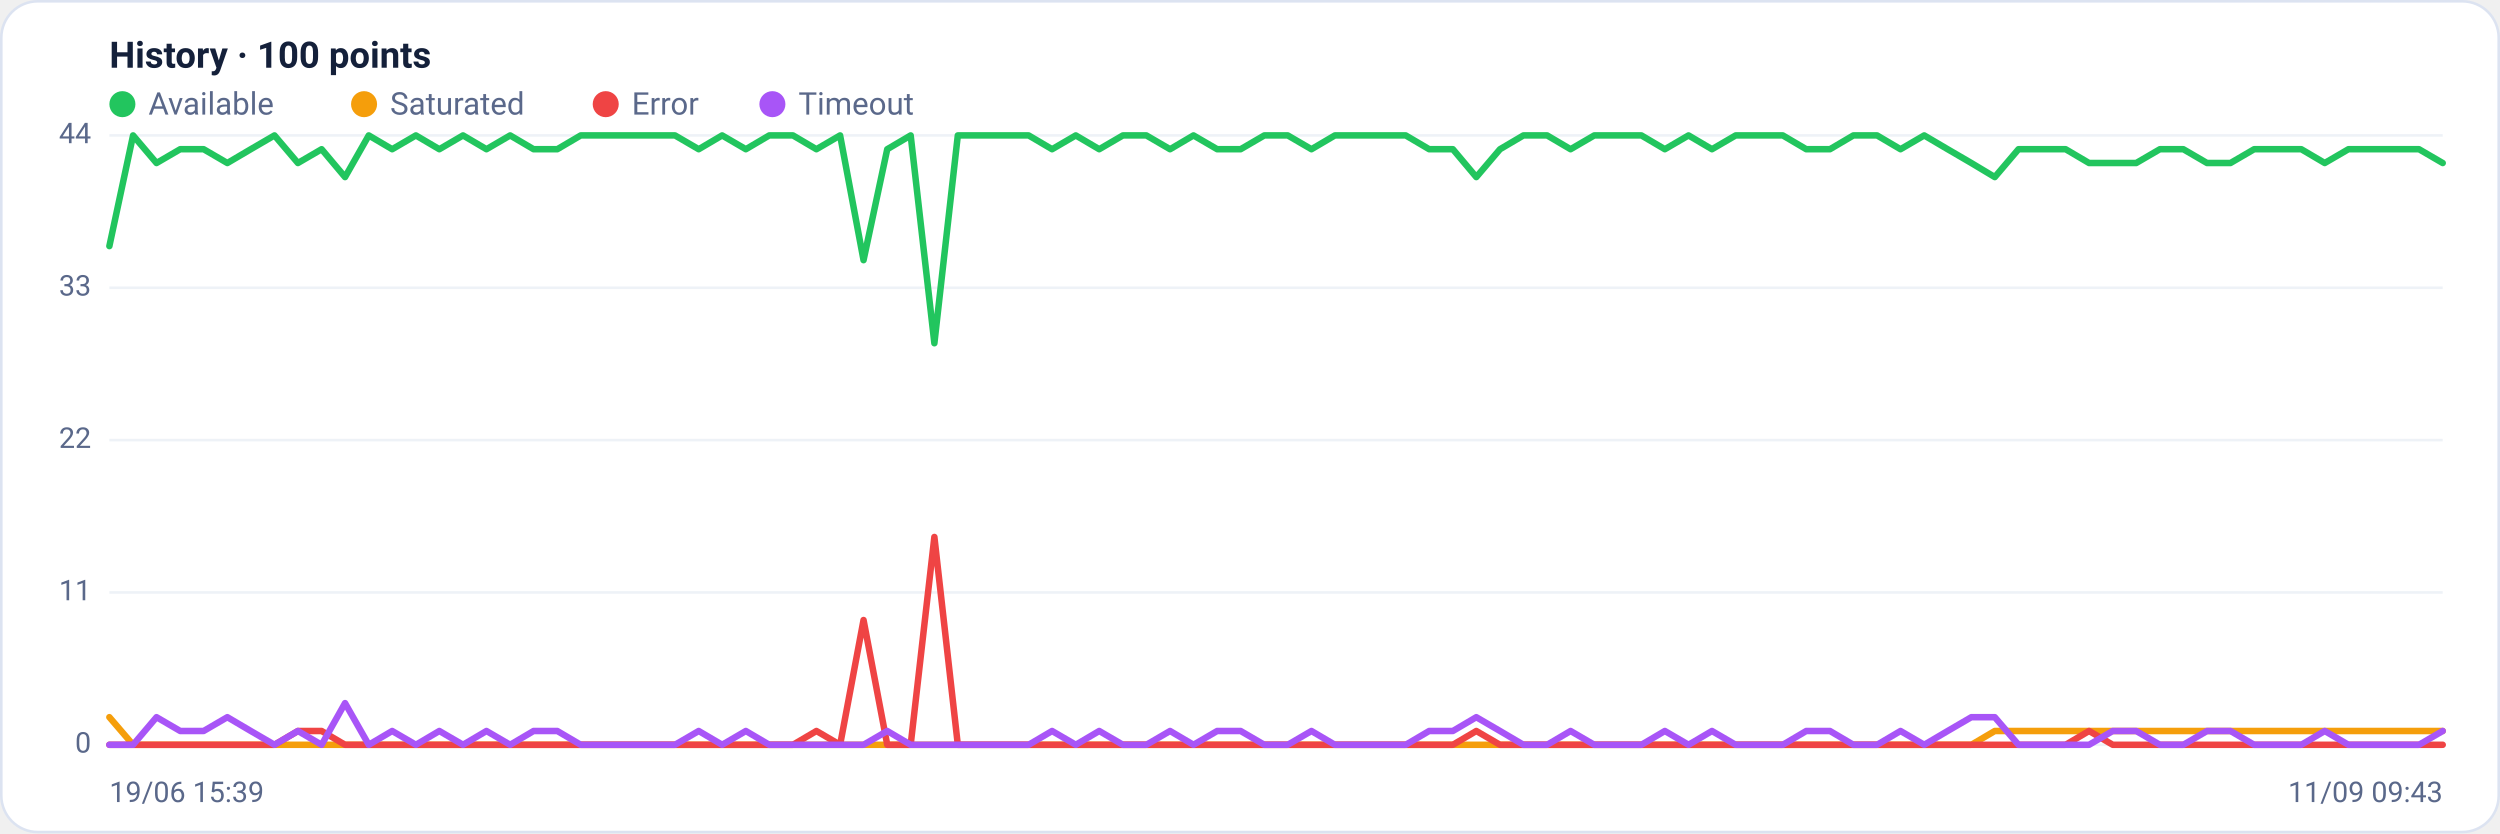
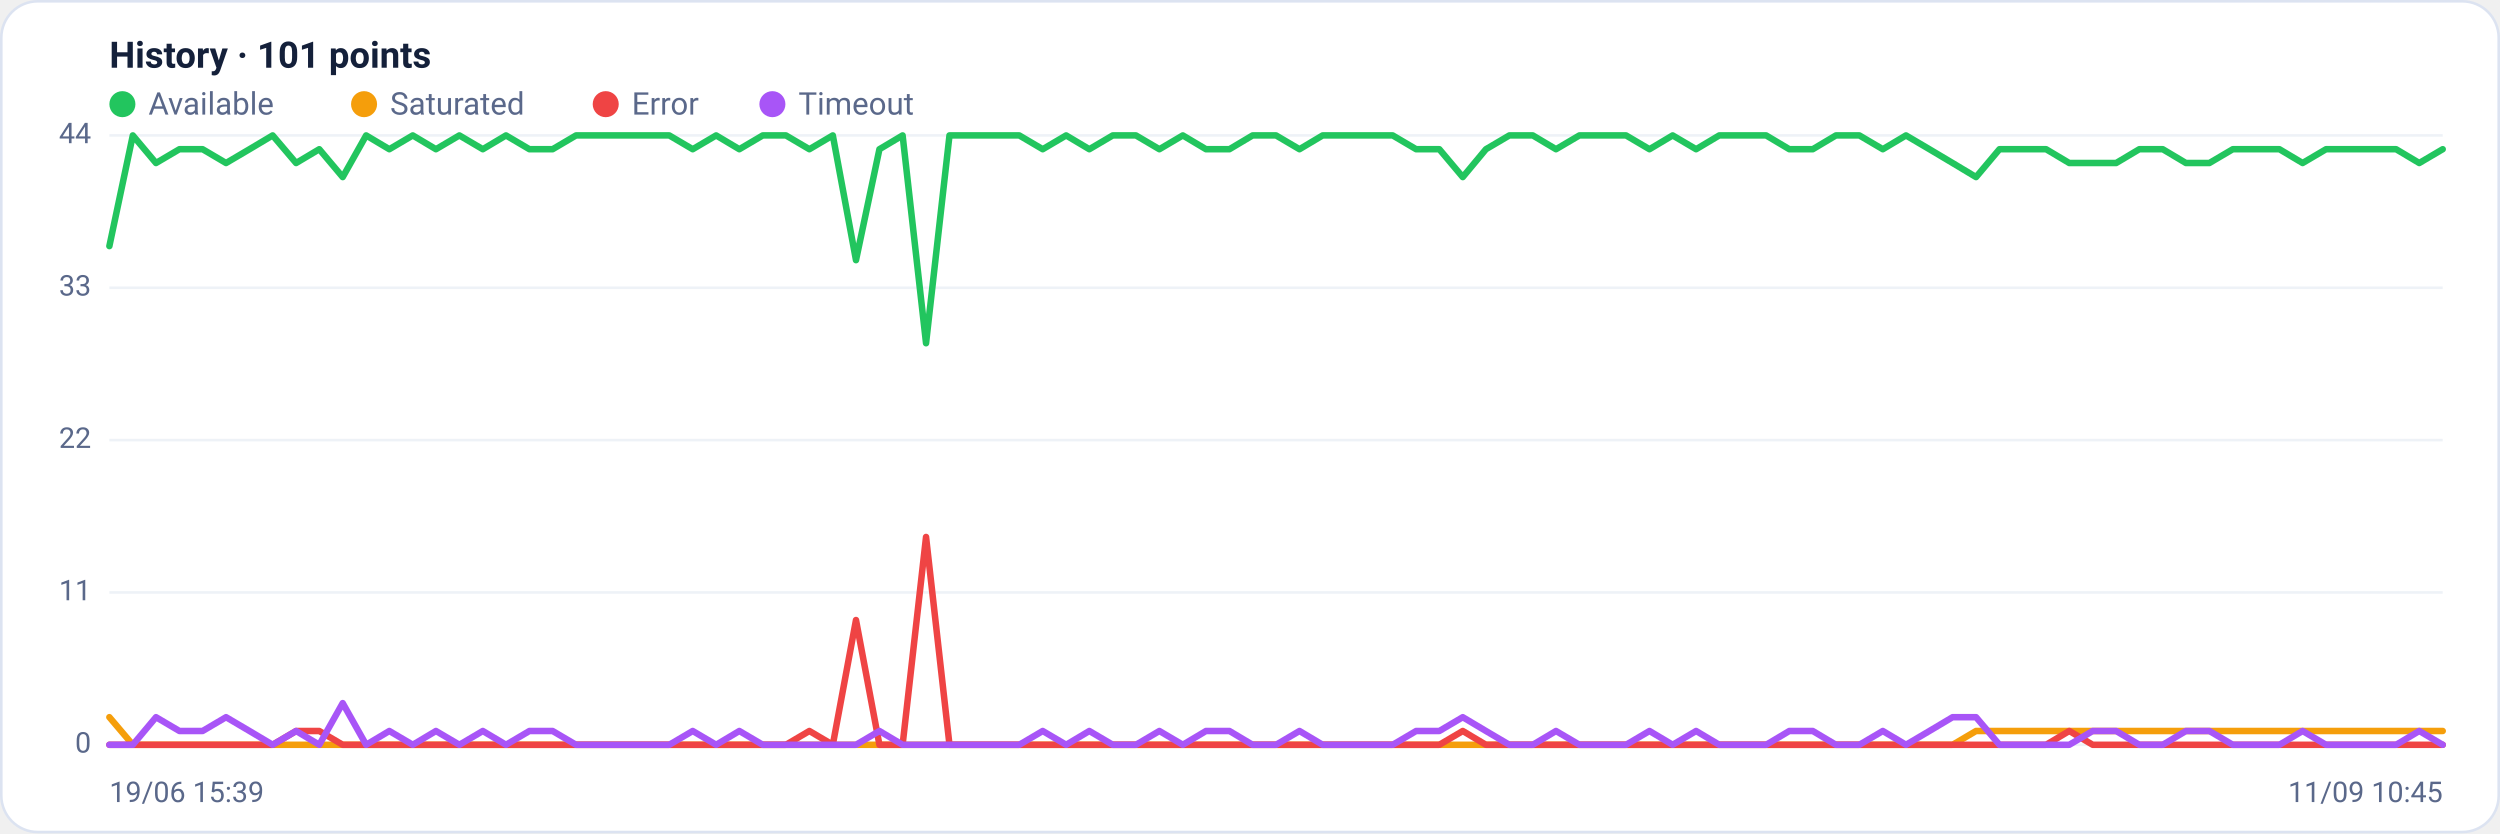
<svg xmlns="http://www.w3.org/2000/svg" viewBox="0 0 960 320" width="960" height="320" font-family="Segoe UI, system-ui, -apple-system, Roboto, Helvetica, Arial, sans-serif" role="img" aria-label="Availability history per region">
  <rect x="0.5" y="0.5" width="959" height="319" rx="14" fill="#ffffff" stroke="#dce3f1" />
-   <text x="42" y="26" font-size="14" font-weight="600" fill="#14203a">History · 100 points</text>
+   <text x="42" y="26" font-size="14" font-weight="600" fill="#14203a">History · 101 points</text>
  <circle cx="47" cy="40" r="5" fill="#22c55e" />
  <text x="57" y="44" font-size="12" fill="#5a688a">Available</text>
  <circle cx="139.8" cy="40" r="5" fill="#f59e0b" />
  <text x="149.8" y="44" font-size="12" fill="#5a688a">Saturated</text>
  <circle cx="232.6" cy="40" r="5" fill="#ef4444" />
  <text x="242.6" y="44" font-size="12" fill="#5a688a">Error</text>
  <circle cx="296.6" cy="40" r="5" fill="#a855f7" />
  <text x="306.6" y="44" font-size="12" fill="#5a688a">Timeout</text>
  <line x1="42" y1="286.0" x2="938" y2="286.0" stroke="#eef2f7" stroke-width="1" />
  <text x="35" y="289.0" text-anchor="end" font-size="11" fill="#5a688a">0</text>
  <line x1="42" y1="227.5" x2="938" y2="227.5" stroke="#eef2f7" stroke-width="1" />
  <text x="35" y="230.5" text-anchor="end" font-size="11" fill="#5a688a">11</text>
  <line x1="42" y1="169.0" x2="938" y2="169.0" stroke="#eef2f7" stroke-width="1" />
  <text x="35" y="172.0" text-anchor="end" font-size="11" fill="#5a688a">22</text>
  <line x1="42" y1="110.5" x2="938" y2="110.5" stroke="#eef2f7" stroke-width="1" />
  <text x="35" y="113.5" text-anchor="end" font-size="11" fill="#5a688a">33</text>
  <line x1="42" y1="52.0" x2="938" y2="52.0" stroke="#eef2f7" stroke-width="1" />
  <text x="35" y="55.0" text-anchor="end" font-size="11" fill="#5a688a">44</text>
-   <polyline fill="none" stroke="#22c55e" stroke-width="2.5" stroke-linejoin="round" stroke-linecap="round" points="42.0,94.5 51.1,52.0 60.1,62.6 69.2,57.3 78.2,57.3 87.3,62.6 96.3,57.3 105.4,52.0 114.4,62.6 123.5,57.3 132.5,68.0 141.6,52.0 150.6,57.3 159.7,52.0 168.7,57.3 177.8,52.0 186.8,57.3 195.9,52.0 204.9,57.3 214.0,57.3 223.0,52.0 232.1,52.0 241.1,52.0 250.2,52.0 259.2,52.0 268.3,57.3 277.3,52.0 286.4,57.3 295.4,52.0 304.5,52.0 313.5,57.3 322.6,52.0 331.6,99.9 340.7,57.3 349.7,52.0 358.8,131.8 367.8,52.0 376.9,52.0 385.9,52.0 395.0,52.0 404.0,57.3 413.1,52.0 422.1,57.3 431.2,52.0 440.2,52.0 449.3,57.3 458.3,52.0 467.4,57.3 476.4,57.3 485.5,52.0 494.5,52.0 503.6,57.3 512.6,52.0 521.7,52.0 530.7,52.0 539.8,52.0 548.8,57.3 557.9,57.3 566.9,68.0 576.0,57.3 585.0,52.0 594.1,52.0 603.1,57.3 612.2,52.0 621.2,52.0 630.3,52.0 639.3,57.3 648.4,52.0 657.4,57.3 666.5,52.0 675.5,52.0 684.6,52.0 693.6,57.3 702.7,57.3 711.7,52.0 720.8,52.0 729.8,57.3 738.9,52.0 747.9,57.3 757.0,62.6 766.0,68.0 775.1,57.3 784.1,57.3 793.2,57.3 802.2,62.6 811.3,62.6 820.3,62.6 829.4,57.3 838.4,57.3 847.5,62.6 856.5,62.6 865.6,57.3 874.6,57.3 883.7,57.3 892.7,62.6 901.8,57.3 910.8,57.3 919.9,57.3 928.9,57.3 938.0,62.6" />
-   <polyline fill="none" stroke="#f59e0b" stroke-width="2.5" stroke-linejoin="round" stroke-linecap="round" points="42.0,275.4 51.1,286.0 60.1,286.0 69.2,286.0 78.2,286.0 87.3,286.0 96.3,286.0 105.4,286.0 114.4,286.0 123.5,286.0 132.5,286.0 141.6,286.0 150.6,286.0 159.7,286.0 168.7,286.0 177.8,286.0 186.8,286.0 195.9,286.0 204.9,286.0 214.0,286.0 223.0,286.0 232.1,286.0 241.1,286.0 250.2,286.0 259.2,286.0 268.3,286.0 277.3,286.0 286.4,286.0 295.4,286.0 304.5,286.0 313.5,286.0 322.6,286.0 331.6,286.0 340.7,286.0 349.7,286.0 358.8,286.0 367.8,286.0 376.9,286.0 385.9,286.0 395.0,286.0 404.0,286.0 413.1,286.0 422.1,286.0 431.2,286.0 440.2,286.0 449.3,286.0 458.3,286.0 467.4,286.0 476.4,286.0 485.5,286.0 494.5,286.0 503.6,286.0 512.6,286.0 521.7,286.0 530.7,286.0 539.8,286.0 548.8,286.0 557.9,286.0 566.9,286.0 576.0,286.0 585.0,286.0 594.1,286.0 603.1,286.0 612.2,286.0 621.2,286.0 630.3,286.0 639.3,286.0 648.4,286.0 657.4,286.0 666.5,286.0 675.5,286.0 684.6,286.0 693.6,286.0 702.7,286.0 711.7,286.0 720.8,286.0 729.8,286.0 738.9,286.0 747.9,286.0 757.0,286.0 766.0,280.7 775.1,280.7 784.1,280.7 793.2,280.7 802.2,280.7 811.3,280.7 820.3,280.7 829.4,280.7 838.4,280.7 847.5,280.7 856.5,280.7 865.6,280.7 874.6,280.7 883.7,280.7 892.7,280.7 901.8,280.7 910.8,280.7 919.9,280.7 928.9,280.7 938.0,280.7" />
-   <polyline fill="none" stroke="#ef4444" stroke-width="2.5" stroke-linejoin="round" stroke-linecap="round" points="42.0,286.0 51.1,286.0 60.1,286.0 69.2,286.0 78.2,286.0 87.3,286.0 96.3,286.0 105.4,286.0 114.4,280.7 123.5,280.7 132.5,286.0 141.6,286.0 150.6,286.0 159.7,286.0 168.7,286.0 177.8,286.0 186.8,286.0 195.9,286.0 204.9,286.0 214.0,286.0 223.0,286.0 232.1,286.0 241.1,286.0 250.2,286.0 259.2,286.0 268.3,286.0 277.3,286.0 286.4,286.0 295.4,286.0 304.5,286.0 313.5,280.7 322.6,286.0 331.6,238.1 340.7,286.0 349.7,286.0 358.8,206.2 367.8,286.0 376.9,286.0 385.9,286.0 395.0,286.0 404.0,286.0 413.1,286.0 422.1,286.0 431.2,286.0 440.2,286.0 449.3,286.0 458.3,286.0 467.4,286.0 476.4,286.0 485.5,286.0 494.5,286.0 503.6,286.0 512.6,286.0 521.7,286.0 530.7,286.0 539.8,286.0 548.8,286.0 557.9,286.0 566.9,280.7 576.0,286.0 585.0,286.0 594.1,286.0 603.1,286.0 612.2,286.0 621.2,286.0 630.3,286.0 639.3,286.0 648.4,286.0 657.4,286.0 666.5,286.0 675.5,286.0 684.6,286.0 693.6,286.0 702.7,286.0 711.7,286.0 720.8,286.0 729.8,286.0 738.9,286.0 747.9,286.0 757.0,286.0 766.0,286.0 775.1,286.0 784.1,286.0 793.2,286.0 802.2,280.7 811.3,286.0 820.3,286.0 829.4,286.0 838.4,286.0 847.5,286.0 856.5,286.0 865.6,286.0 874.6,286.0 883.7,286.0 892.7,286.0 901.8,286.0 910.8,286.0 919.9,286.0 928.9,286.0 938.0,286.0" />
-   <polyline fill="none" stroke="#a855f7" stroke-width="2.5" stroke-linejoin="round" stroke-linecap="round" points="42.0,286.0 51.1,286.0 60.1,275.4 69.2,280.7 78.2,280.7 87.3,275.4 96.3,280.7 105.4,286.0 114.4,280.7 123.5,286.0 132.5,270.0 141.6,286.0 150.6,280.7 159.7,286.0 168.7,280.7 177.8,286.0 186.8,280.7 195.9,286.0 204.9,280.7 214.0,280.7 223.0,286.0 232.1,286.0 241.1,286.0 250.2,286.0 259.2,286.0 268.3,280.7 277.3,286.0 286.4,280.7 295.4,286.0 304.5,286.0 313.5,286.0 322.6,286.0 331.6,286.0 340.7,280.7 349.7,286.0 358.8,286.0 367.8,286.0 376.9,286.0 385.9,286.0 395.0,286.0 404.0,280.7 413.1,286.0 422.1,280.7 431.2,286.0 440.2,286.0 449.3,280.7 458.3,286.0 467.4,280.7 476.4,280.7 485.5,286.0 494.5,286.0 503.6,280.7 512.6,286.0 521.7,286.0 530.7,286.0 539.8,286.0 548.8,280.7 557.9,280.7 566.9,275.4 576.0,280.7 585.0,286.0 594.1,286.0 603.1,280.7 612.2,286.0 621.2,286.0 630.3,286.0 639.3,280.7 648.4,286.0 657.4,280.7 666.5,286.0 675.5,286.0 684.6,286.0 693.6,280.7 702.7,280.7 711.7,286.0 720.8,286.0 729.8,280.7 738.9,286.0 747.9,280.7 757.0,275.4 766.0,275.4 775.1,286.0 784.1,286.0 793.2,286.0 802.2,286.0 811.3,280.7 820.3,280.7 829.4,286.0 838.4,286.0 847.5,280.7 856.5,280.7 865.6,286.0 874.6,286.0 883.7,286.0 892.7,280.7 901.8,286.0 910.8,286.0 919.9,286.0 928.9,286.0 938.0,280.7" />
+   <polyline fill="none" stroke="#22c55e" stroke-width="2.5" stroke-linejoin="round" stroke-linecap="round" points="42.0,94.5 51.0,52.0 59.9,62.6 68.9,57.3 77.8,57.3 86.8,62.6 95.8,57.3 104.7,52.0 113.7,62.6 122.6,57.3 131.6,68.0 140.6,52.0 149.5,57.3 158.5,52.0 167.4,57.3 176.4,52.0 185.4,57.3 194.3,52.0 203.3,57.3 212.2,57.3 221.2,52.0 230.2,52.0 239.1,52.0 248.1,52.0 257.0,52.0 266.0,57.3 275.0,52.0 283.9,57.3 292.9,52.0 301.8,52.0 310.8,57.3 319.8,52.0 328.7,99.9 337.7,57.3 346.6,52.0 355.6,131.8 364.6,52.0 373.5,52.0 382.5,52.0 391.4,52.0 400.4,57.3 409.4,52.0 418.3,57.3 427.3,52.0 436.2,52.0 445.2,57.3 454.2,52.0 463.1,57.3 472.1,57.3 481.0,52.0 490.0,52.0 499.0,57.3 507.9,52.0 516.9,52.0 525.8,52.0 534.8,52.0 543.8,57.3 552.7,57.3 561.7,68.0 570.6,57.3 579.6,52.0 588.6,52.0 597.5,57.3 606.5,52.0 615.4,52.0 624.4,52.0 633.4,57.3 642.3,52.0 651.3,57.3 660.2,52.0 669.2,52.0 678.2,52.0 687.1,57.3 696.1,57.3 705.0,52.0 714.0,52.0 723.0,57.3 731.9,52.0 740.9,57.3 749.8,62.6 758.8,68.0 767.8,57.3 776.7,57.3 785.7,57.3 794.6,62.6 803.6,62.6 812.6,62.6 821.5,57.3 830.5,57.3 839.4,62.6 848.4,62.6 857.4,57.3 866.3,57.3 875.3,57.3 884.2,62.6 893.2,57.3 902.2,57.3 911.1,57.3 920.1,57.3 929.0,62.6 938.0,57.3" />
+   <polyline fill="none" stroke="#f59e0b" stroke-width="2.5" stroke-linejoin="round" stroke-linecap="round" points="42.0,275.4 51.0,286.0 59.9,286.0 68.9,286.0 77.8,286.0 86.8,286.0 95.8,286.0 104.7,286.0 113.7,286.0 122.6,286.0 131.6,286.0 140.6,286.0 149.5,286.0 158.5,286.0 167.4,286.0 176.4,286.0 185.4,286.0 194.3,286.0 203.3,286.0 212.2,286.0 221.2,286.0 230.2,286.0 239.1,286.0 248.1,286.0 257.0,286.0 266.0,286.0 275.0,286.0 283.9,286.0 292.9,286.0 301.8,286.0 310.8,286.0 319.8,286.0 328.7,286.0 337.7,286.0 346.6,286.0 355.6,286.0 364.6,286.0 373.5,286.0 382.5,286.0 391.4,286.0 400.4,286.0 409.4,286.0 418.3,286.0 427.3,286.0 436.2,286.0 445.2,286.0 454.2,286.0 463.1,286.0 472.1,286.0 481.0,286.0 490.0,286.0 499.0,286.0 507.9,286.0 516.9,286.0 525.8,286.0 534.8,286.0 543.8,286.0 552.7,286.0 561.7,286.0 570.6,286.0 579.6,286.0 588.6,286.0 597.5,286.0 606.5,286.0 615.4,286.0 624.4,286.0 633.4,286.0 642.3,286.0 651.3,286.0 660.2,286.0 669.2,286.0 678.2,286.0 687.1,286.0 696.1,286.0 705.0,286.0 714.0,286.0 723.0,286.0 731.9,286.0 740.9,286.0 749.8,286.0 758.8,280.7 767.8,280.7 776.7,280.7 785.7,280.7 794.6,280.7 803.6,280.7 812.6,280.7 821.5,280.7 830.5,280.7 839.4,280.7 848.4,280.7 857.4,280.7 866.3,280.7 875.3,280.7 884.2,280.7 893.2,280.7 902.2,280.7 911.1,280.7 920.1,280.7 929.0,280.7 938.0,280.7" />
+   <polyline fill="none" stroke="#ef4444" stroke-width="2.5" stroke-linejoin="round" stroke-linecap="round" points="42.0,286.0 51.0,286.0 59.9,286.0 68.9,286.0 77.8,286.0 86.8,286.0 95.8,286.0 104.7,286.0 113.7,280.7 122.6,280.7 131.6,286.0 140.6,286.0 149.5,286.0 158.5,286.0 167.4,286.0 176.4,286.0 185.4,286.0 194.3,286.0 203.3,286.0 212.2,286.0 221.2,286.0 230.2,286.0 239.1,286.0 248.1,286.0 257.0,286.0 266.0,286.0 275.0,286.0 283.9,286.0 292.9,286.0 301.8,286.0 310.8,280.7 319.8,286.0 328.7,238.1 337.7,286.0 346.6,286.0 355.6,206.2 364.6,286.0 373.5,286.0 382.5,286.0 391.4,286.0 400.4,286.0 409.4,286.0 418.3,286.0 427.3,286.0 436.2,286.0 445.2,286.0 454.2,286.0 463.1,286.0 472.1,286.0 481.0,286.0 490.0,286.0 499.0,286.0 507.9,286.0 516.9,286.0 525.8,286.0 534.8,286.0 543.8,286.0 552.7,286.0 561.7,280.7 570.6,286.0 579.6,286.0 588.6,286.0 597.5,286.0 606.5,286.0 615.4,286.0 624.4,286.0 633.4,286.0 642.3,286.0 651.3,286.0 660.2,286.0 669.2,286.0 678.2,286.0 687.1,286.0 696.1,286.0 705.0,286.0 714.0,286.0 723.0,286.0 731.9,286.0 740.9,286.0 749.8,286.0 758.8,286.0 767.8,286.0 776.7,286.0 785.7,286.0 794.6,280.7 803.6,286.0 812.6,286.0 821.5,286.0 830.5,286.0 839.4,286.0 848.4,286.0 857.4,286.0 866.3,286.0 875.3,286.0 884.2,286.0 893.2,286.0 902.2,286.0 911.1,286.0 920.1,286.0 929.0,286.0 938.0,286.0" />
+   <polyline fill="none" stroke="#a855f7" stroke-width="2.5" stroke-linejoin="round" stroke-linecap="round" points="42.0,286.0 51.0,286.0 59.9,275.4 68.9,280.7 77.8,280.7 86.8,275.4 95.8,280.7 104.7,286.0 113.7,280.7 122.6,286.0 131.6,270.0 140.6,286.0 149.5,280.7 158.5,286.0 167.4,280.7 176.4,286.0 185.4,280.7 194.3,286.0 203.3,280.7 212.2,280.7 221.2,286.0 230.2,286.0 239.1,286.0 248.1,286.0 257.0,286.0 266.0,280.7 275.0,286.0 283.9,280.7 292.9,286.0 301.8,286.0 310.8,286.0 319.8,286.0 328.7,286.0 337.7,280.7 346.6,286.0 355.6,286.0 364.6,286.0 373.5,286.0 382.5,286.0 391.4,286.0 400.4,280.7 409.4,286.0 418.3,280.7 427.3,286.0 436.2,286.0 445.2,280.7 454.2,286.0 463.1,280.7 472.1,280.7 481.0,286.0 490.0,286.0 499.0,280.7 507.9,286.0 516.9,286.0 525.8,286.0 534.8,286.0 543.8,280.7 552.7,280.7 561.7,275.4 570.6,280.7 579.6,286.0 588.6,286.0 597.5,280.7 606.5,286.0 615.4,286.0 624.4,286.0 633.4,280.7 642.3,286.0 651.3,280.7 660.2,286.0 669.2,286.0 678.2,286.0 687.1,280.7 696.1,280.7 705.0,286.0 714.0,286.0 723.0,280.7 731.9,286.0 740.9,280.7 749.8,275.4 758.8,275.4 767.8,286.0 776.7,286.0 785.7,286.0 794.6,286.0 803.6,280.7 812.6,280.7 821.5,286.0 830.5,286.0 839.4,280.7 848.4,280.7 857.4,286.0 866.3,286.0 875.3,286.0 884.2,280.7 893.2,286.0 902.2,286.0 911.1,286.0 920.1,286.0 929.0,280.7 938.0,286.0" />
  <text x="42" y="308" font-size="11" fill="#5a688a">19/06 15:39</text>
-   <text x="938" y="308" text-anchor="end" font-size="11" fill="#5a688a">11/09 09:43</text>
+   <text x="938" y="308" text-anchor="end" font-size="11" fill="#5a688a">11/09 10:45</text>
</svg>
